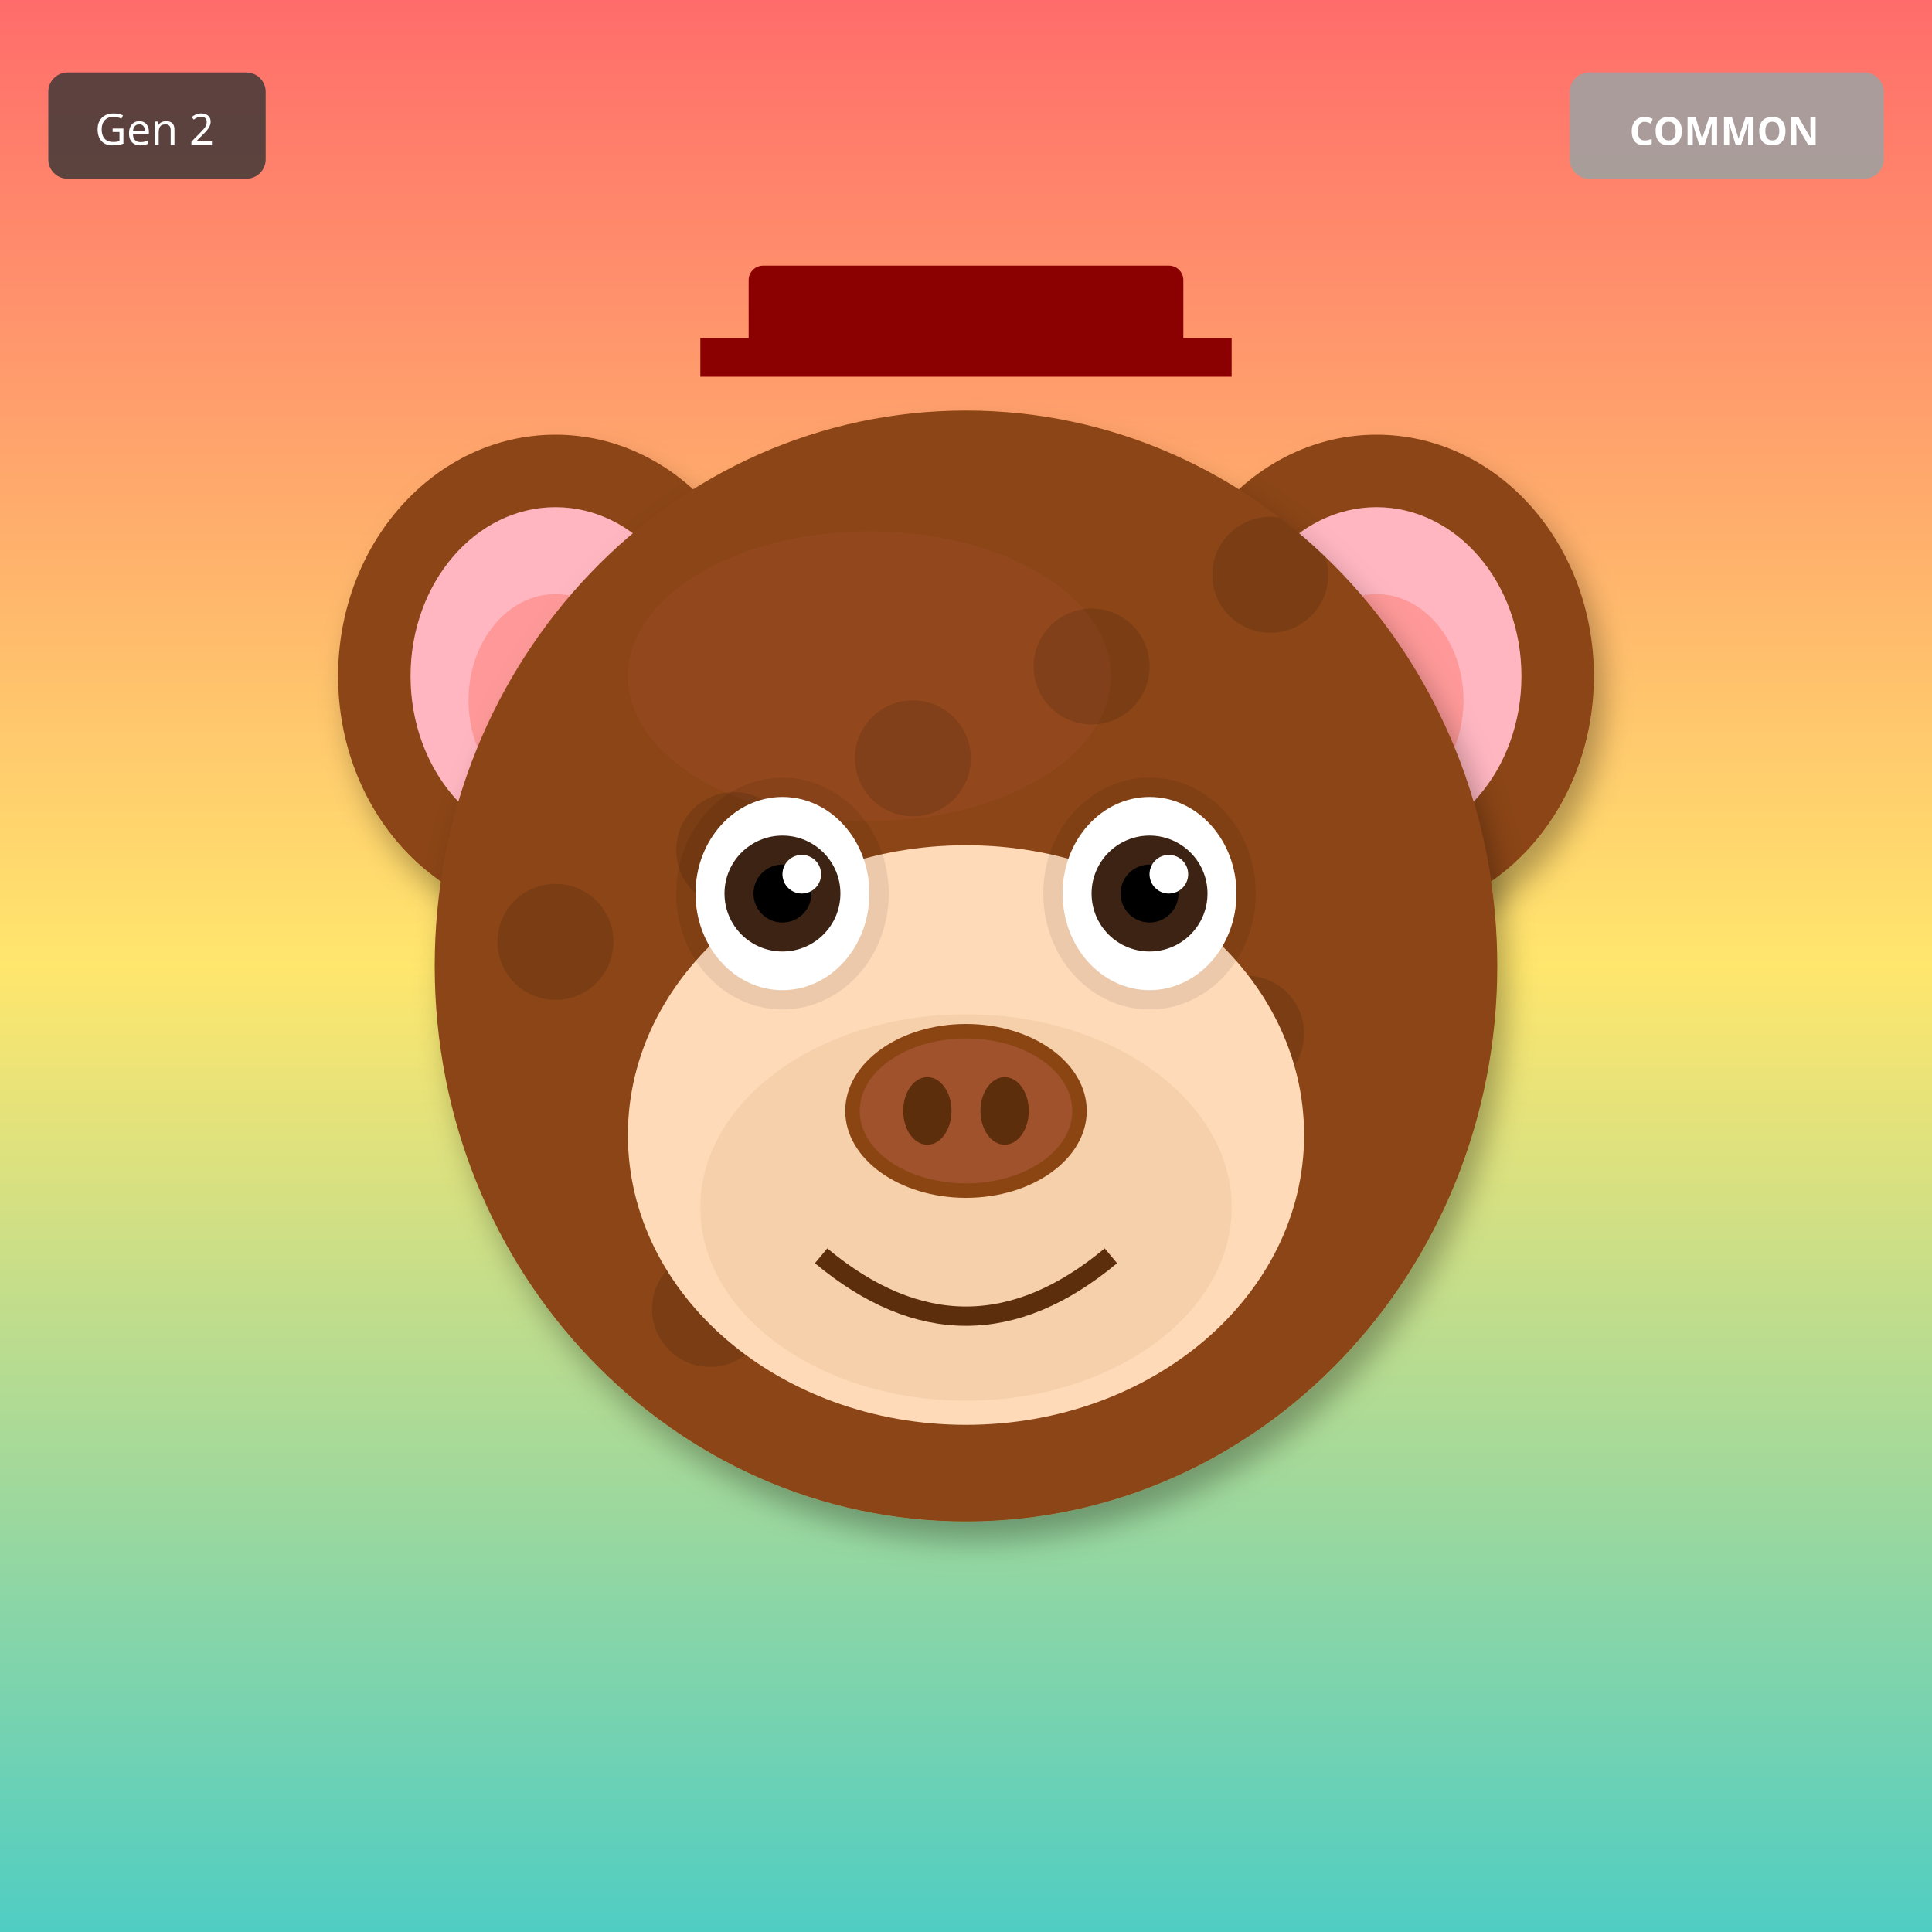
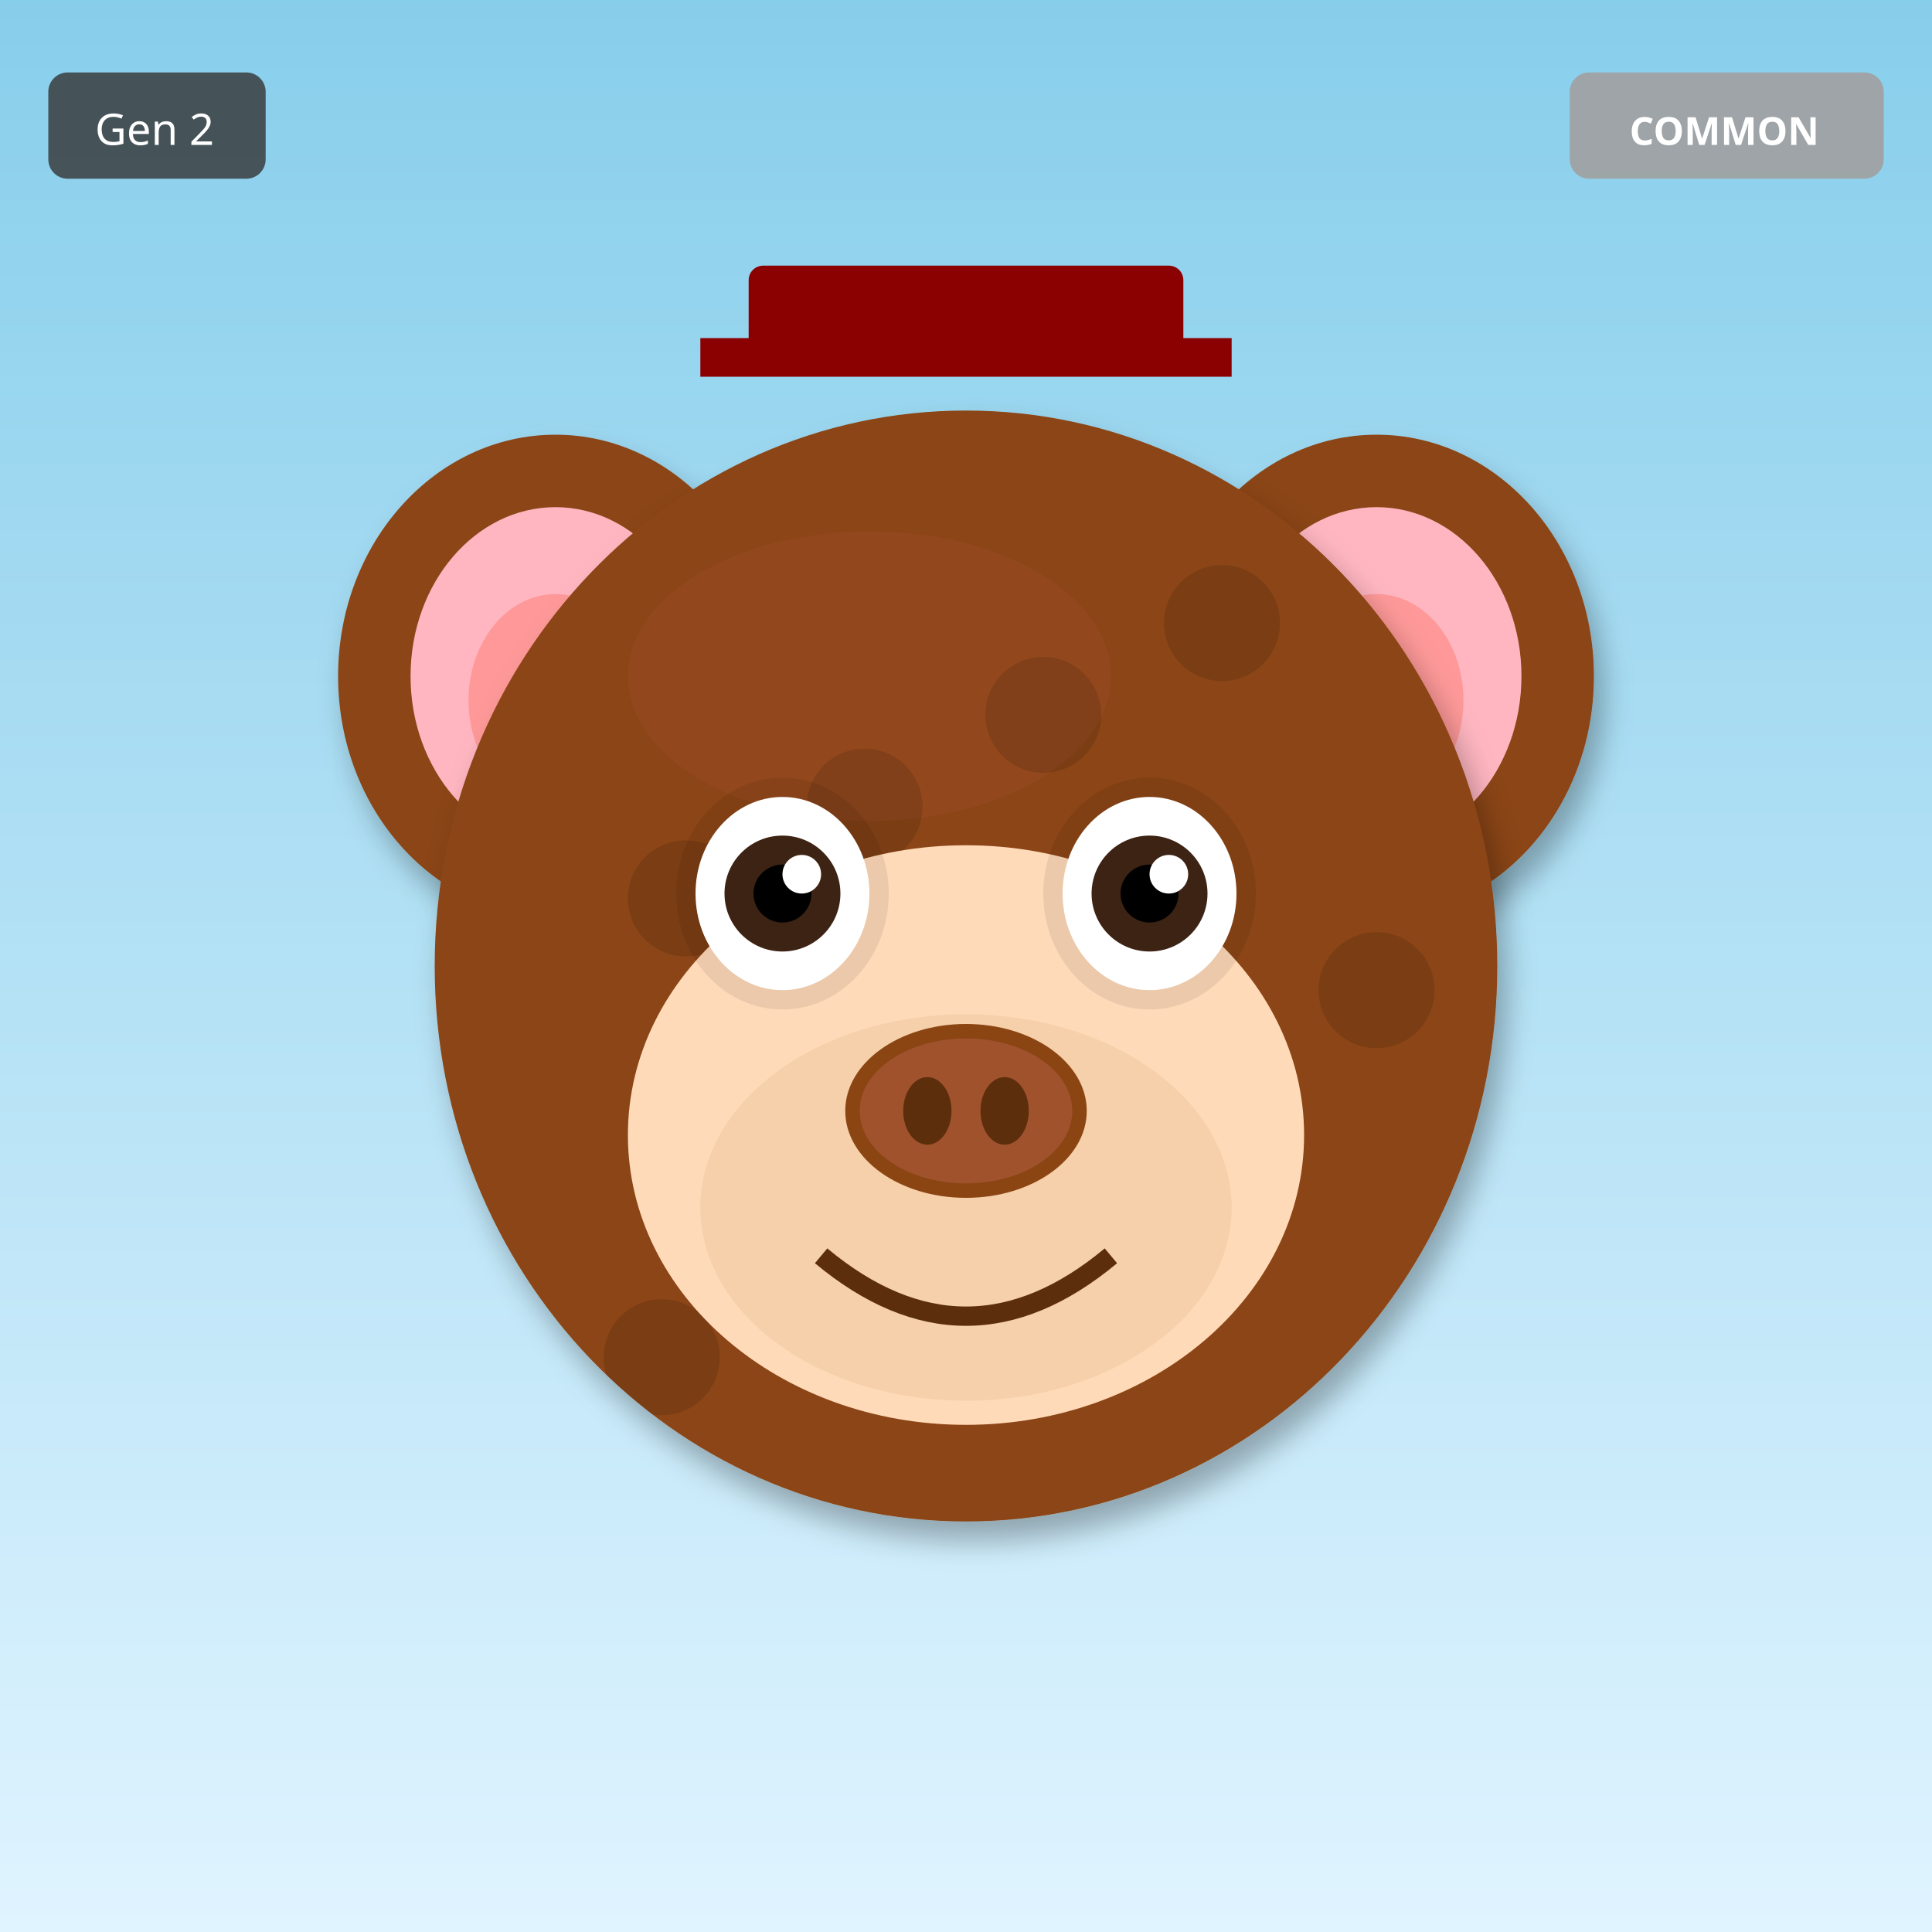
<svg xmlns="http://www.w3.org/2000/svg" width="400" height="400" viewBox="0 0 400 400">
  <defs>
    <filter id="shadow" x="-20%" y="-20%" width="140%" height="140%">
      <feDropShadow dx="2" dy="4" stdDeviation="3" flood-opacity="0.3" />
    </filter>
    <filter id="glow" x="-50%" y="-50%" width="200%" height="200%">
      <feGaussianBlur stdDeviation="8" result="blur" />
      <feMerge>
        <feMergeNode in="blur" />
        <feMergeNode in="SourceGraphic" />
      </feMerge>
    </filter>
    <linearGradient id="rainbow-body" x1="0%" y1="0%" x2="100%" y2="100%">
      <stop offset="0%" stop-color="#FF6B6B" />
      <stop offset="25%" stop-color="#FFE66D" />
      <stop offset="50%" stop-color="#4ECDC4" />
      <stop offset="75%" stop-color="#45B7D1" />
      <stop offset="100%" stop-color="#DDA0DD" />
    </linearGradient>
    <radialGradient id="galaxy-body" cx="30%" cy="30%">
      <stop offset="0%" stop-color="#E6E6FA" />
      <stop offset="50%" stop-color="#9370DB" />
      <stop offset="100%" stop-color="#1A0033" />
    </radialGradient>
    <linearGradient id="holo-body" x1="0%" y1="0%" x2="100%" y2="100%">
      <stop offset="0%" stop-color="#FF00FF" />
      <stop offset="50%" stop-color="#00FFFF" />
      <stop offset="100%" stop-color="#FFFF00" />
    </linearGradient>
    <linearGradient id="sky-gradient" x1="0%" y1="0%" x2="0%" y2="100%">
      <stop offset="0%" stop-color="#87CEEB" />
      <stop offset="100%" stop-color="#E0F4FF" />
    </linearGradient>
    <linearGradient id="grass-gradient" x1="0%" y1="0%" x2="0%" y2="100%">
      <stop offset="0%" stop-color="#90EE90" />
      <stop offset="100%" stop-color="#228B22" />
    </linearGradient>
    <linearGradient id="sunset-gradient" x1="0%" y1="0%" x2="0%" y2="100%">
      <stop offset="0%" stop-color="#FF6B6B" />
      <stop offset="50%" stop-color="#FFE66D" />
      <stop offset="100%" stop-color="#4ECDC4" />
    </linearGradient>
    <linearGradient id="aurora-gradient" x1="0%" y1="0%" x2="100%" y2="100%">
      <stop offset="0%" stop-color="#0D1B2A" />
      <stop offset="30%" stop-color="#00FF7F" />
      <stop offset="70%" stop-color="#FF00FF" />
      <stop offset="100%" stop-color="#0D1B2A" />
    </linearGradient>
    <radialGradient id="multiverse-gradient" cx="50%" cy="50%">
      <stop offset="0%" stop-color="#FFD700" />
      <stop offset="40%" stop-color="#FF00FF" />
      <stop offset="70%" stop-color="#00FFFF" />
      <stop offset="100%" stop-color="#000" />
    </radialGradient>
    <linearGradient id="rift-gradient" x1="0%" y1="0%" x2="100%" y2="100%">
      <stop offset="0%" stop-color="#000" />
      <stop offset="30%" stop-color="#9400D3" />
      <stop offset="50%" stop-color="#00FFFF" />
      <stop offset="70%" stop-color="#9400D3" />
      <stop offset="100%" stop-color="#000" />
    </linearGradient>
    <linearGradient id="heaven-gradient" x1="0%" y1="0%" x2="0%" y2="100%">
      <stop offset="0%" stop-color="#FFF" />
      <stop offset="50%" stop-color="#FFD700" stop-opacity="0.3" />
      <stop offset="100%" stop-color="#F0F8FF" />
    </linearGradient>
    <clipPath id="head-clip">
      <ellipse cx="200" cy="200" rx="110" ry="115" />
    </clipPath>
  </defs>
-   <rect width="400" height="400" fill="url(#sunset-gradient)" />
+   <rect width="400" height="400" fill="url(#sky-gradient)" />
  <ellipse cx="115" cy="140" rx="45" ry="50" fill="#8B4513" filter="url(#shadow)" />
  <ellipse cx="115" cy="140" rx="30" ry="35" fill="#FFB6C1" />
  <ellipse cx="115" cy="145" rx="18" ry="22" fill="#FF9999" />
  <ellipse cx="285" cy="140" rx="45" ry="50" fill="#8B4513" filter="url(#shadow)" />
  <ellipse cx="285" cy="140" rx="30" ry="35" fill="#FFB6C1" />
  <ellipse cx="285" cy="145" rx="18" ry="22" fill="#FF9999" />
  <ellipse cx="200" cy="200" rx="110" ry="115" fill="#8B4513" filter="url(#shadow)" />
  <ellipse cx="180" cy="140" rx="50" ry="30" fill="#A0522D" opacity="0.3" />
  <g clip-path="url(#head-clip)">
    <circle cx="110" cy="110" r="12" fill="#000" opacity="0.12" />
-     <circle cx="147" cy="271" r="12" fill="#000" opacity="0.12" />
-     <circle cx="184" cy="252" r="12" fill="#000" opacity="0.12" />
-     <circle cx="221" cy="233" r="12" fill="#000" opacity="0.12" />
-     <circle cx="258" cy="214" r="12" fill="#000" opacity="0.12" />
-     <circle cx="115" cy="195" r="12" fill="#000" opacity="0.12" />
-     <circle cx="152" cy="176" r="12" fill="#000" opacity="0.12" />
-     <circle cx="189" cy="157" r="12" fill="#000" opacity="0.12" />
-     <circle cx="226" cy="138" r="12" fill="#000" opacity="0.12" />
-     <circle cx="263" cy="119" r="12" fill="#000" opacity="0.12" />
+     <circle cx="253" cy="129" r="12" fill="#000" opacity="0.12" />
+     <circle cx="216" cy="148" r="12" fill="#000" opacity="0.12" />
+     <circle cx="179" cy="167" r="12" fill="#000" opacity="0.12" />
+     <circle cx="142" cy="186" r="12" fill="#000" opacity="0.12" />
+     <circle cx="285" cy="205" r="12" fill="#000" opacity="0.12" />
+     <circle cx="248" cy="224" r="12" fill="#000" opacity="0.12" />
+     <circle cx="211" cy="243" r="12" fill="#000" opacity="0.12" />
+     <circle cx="174" cy="262" r="12" fill="#000" opacity="0.12" />
+     <circle cx="137" cy="281" r="12" fill="#000" opacity="0.12" />
  </g>
  <ellipse cx="200" cy="235" rx="70" ry="60" fill="#FFDAB9" />
  <ellipse cx="200" cy="250" rx="55" ry="40" fill="#DEB887" opacity="0.3" />
  <ellipse cx="162" cy="185" rx="22" ry="24" fill="#000" opacity="0.08" />
  <ellipse cx="238" cy="185" rx="22" ry="24" fill="#000" opacity="0.08" />
  <ellipse cx="162" cy="185" rx="18" ry="20" fill="white" />
  <circle cx="162" cy="185" r="12" fill="#3D2314" />
  <circle cx="162" cy="185" r="6" fill="#000" />
  <circle cx="166" cy="181" r="4" fill="white" />
  <ellipse cx="238" cy="185" rx="18" ry="20" fill="white" />
  <circle cx="238" cy="185" r="12" fill="#3D2314" />
  <circle cx="238" cy="185" r="6" fill="#000" />
  <circle cx="242" cy="181" r="4" fill="white" />
  <g>
    <ellipse cx="200" cy="230" rx="25" ry="18" fill="#8B4513" />
    <ellipse cx="200" cy="230" rx="22" ry="15" fill="#A0522D" />
    <ellipse cx="192" cy="230" rx="5" ry="7" fill="#5D2E0C" />
    <ellipse cx="208" cy="230" rx="5" ry="7" fill="#5D2E0C" />
  </g>
  <path d="M170 260 Q200 285 230 260" stroke="#5D2E0C" stroke-width="4" fill="none" />
  <rect x="155" y="55" width="90" height="18" rx="3" fill="#8B0000" />
  <rect x="145" y="70" width="110" height="8" fill="#8B0000" />
  <g transform="translate(325, 15)">
    <rect width="65" height="22" rx="4" fill="#A0A0A0" opacity="0.9" />
    <text x="32" y="15" font-size="8" fill="#FFF" text-anchor="middle" font-family="sans-serif" font-weight="bold">COMMON</text>
  </g>
  <g transform="translate(10, 15)">
    <rect width="45" height="22" rx="4" fill="#333" opacity="0.8" />
    <text x="22" y="15" font-size="9" fill="#FFF" text-anchor="middle" font-family="sans-serif">Gen 2</text>
  </g>
</svg>
